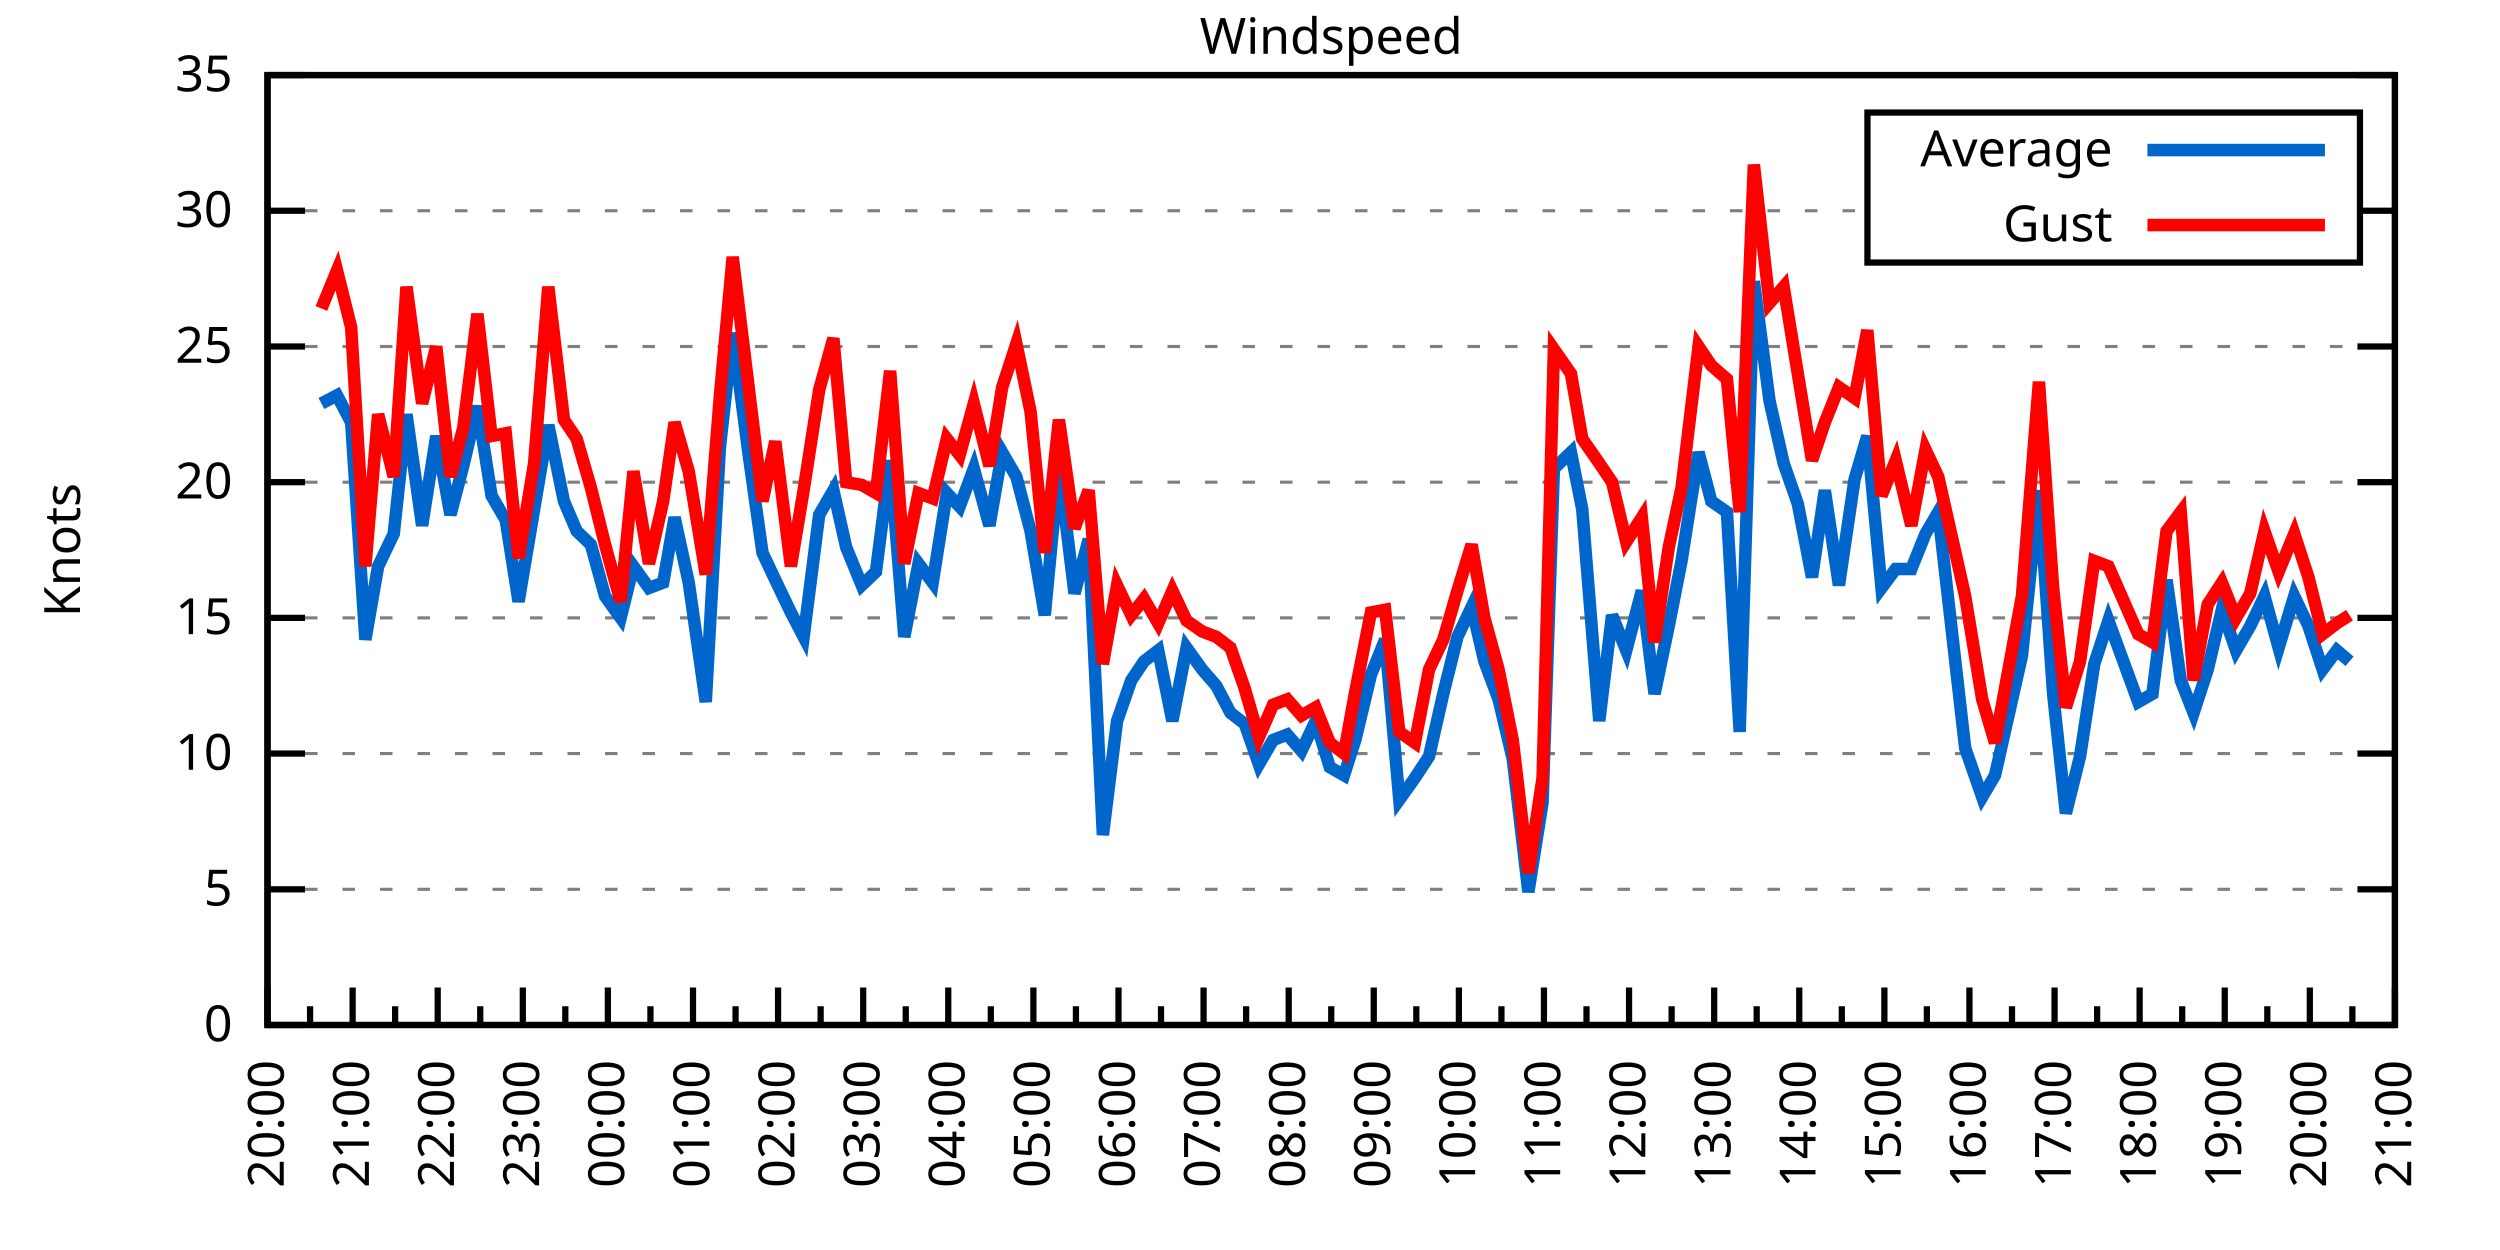
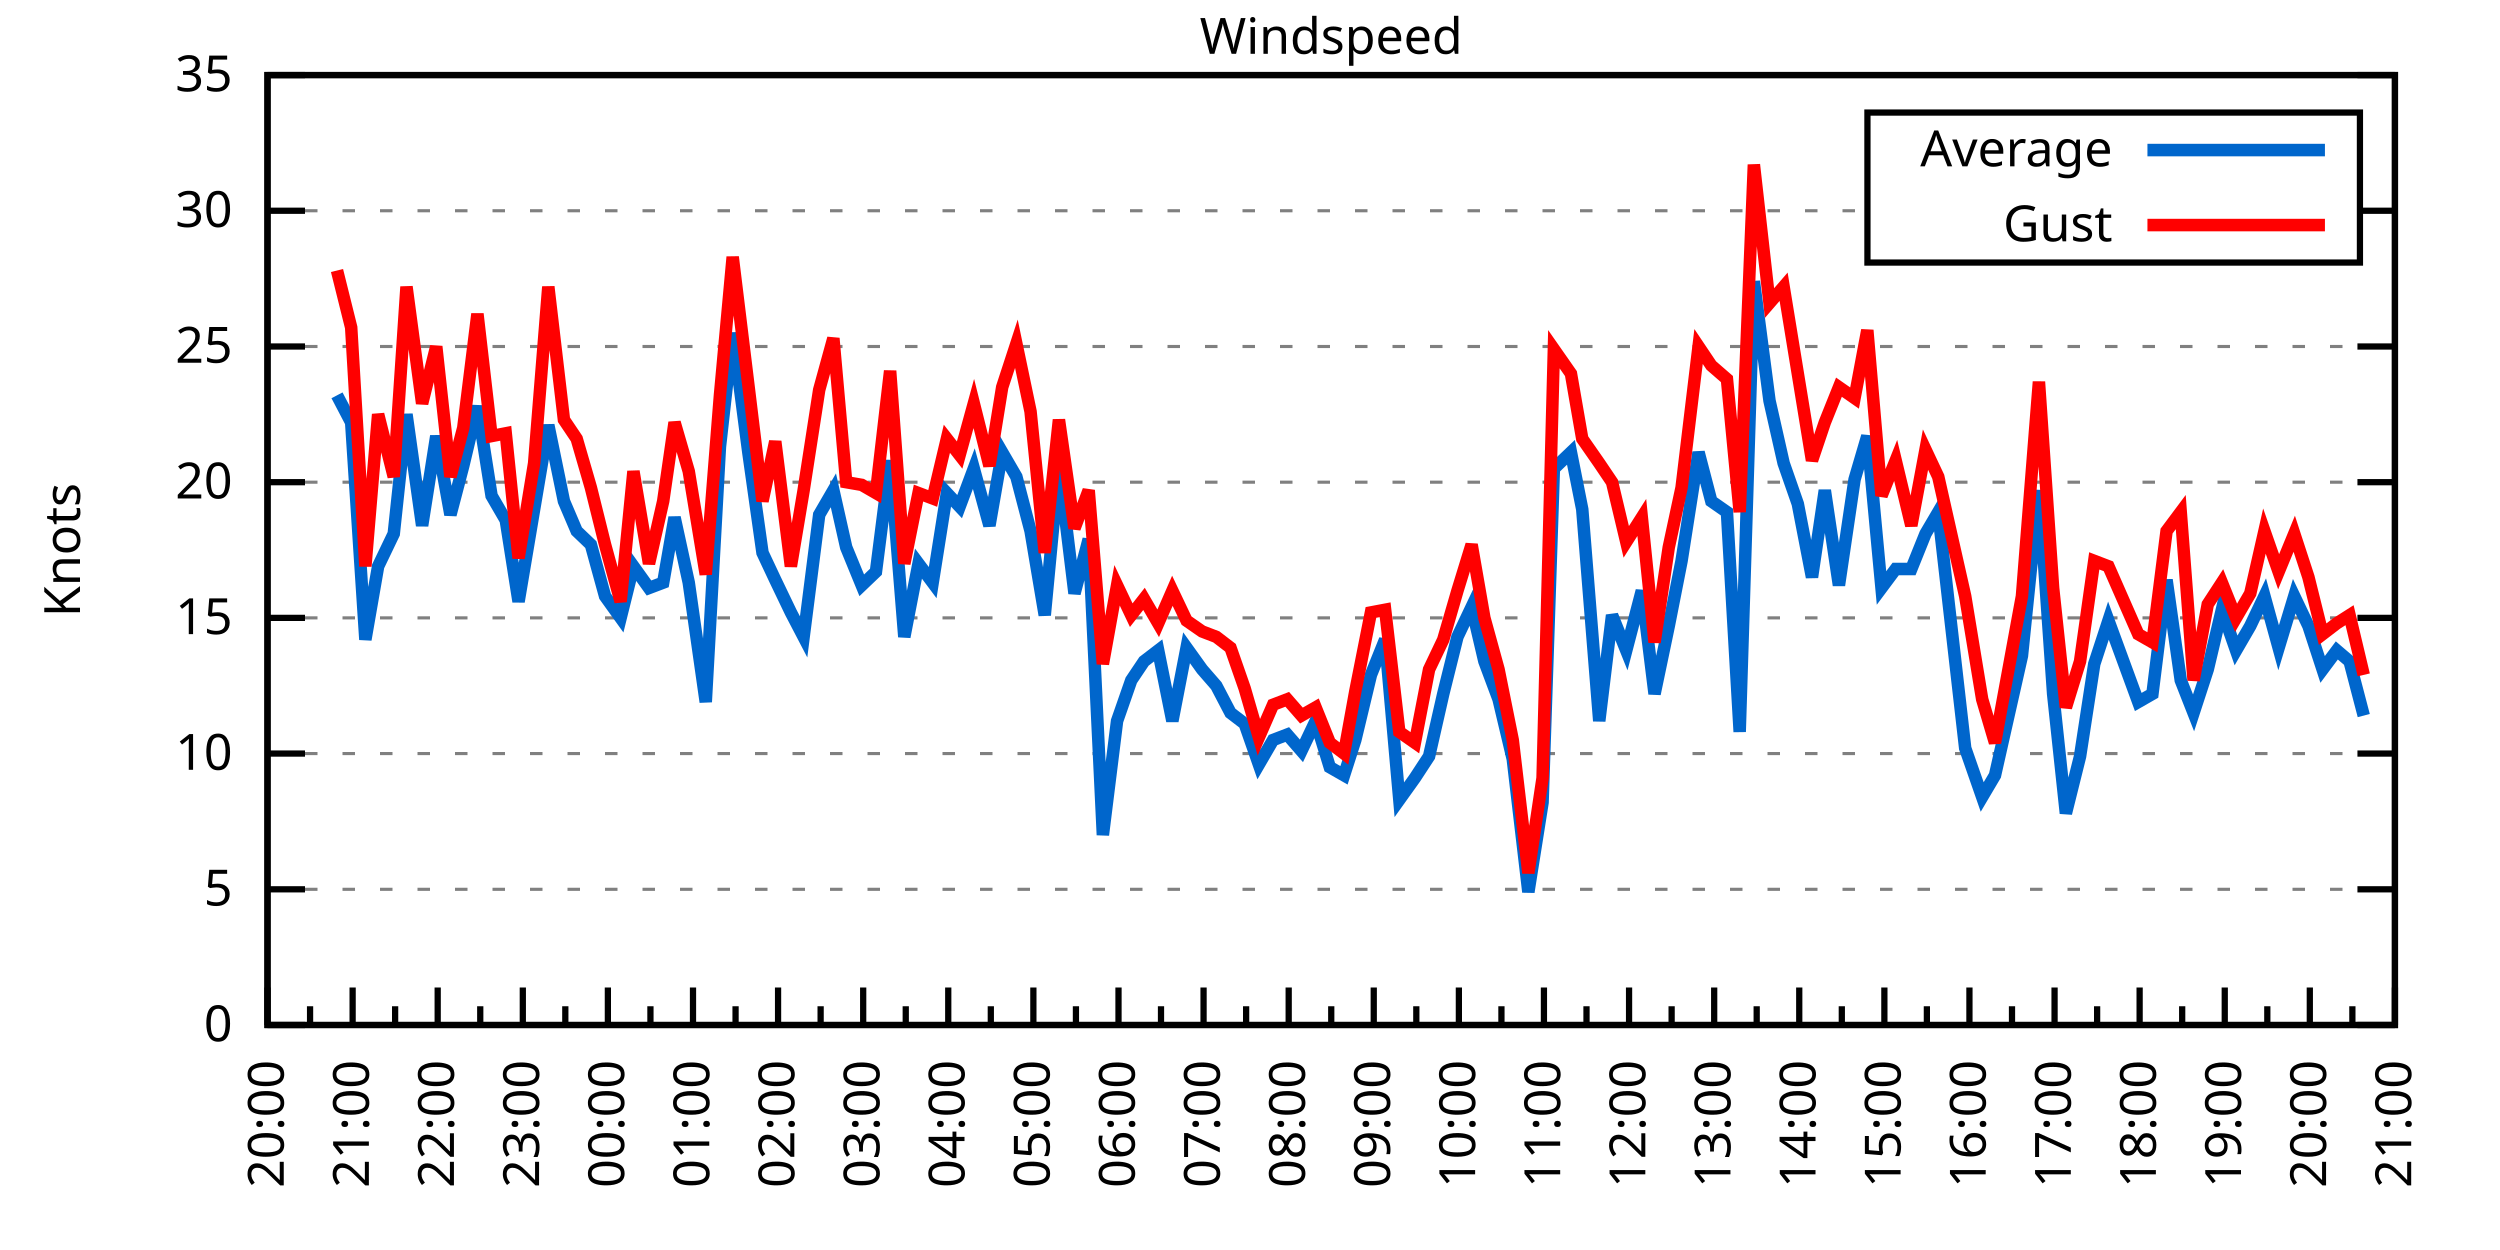
<svg xmlns="http://www.w3.org/2000/svg" xmlns:xlink="http://www.w3.org/1999/xlink" width="400" height="200" viewBox="0 0 400 200">
  <g id="gnuplot_canvas">
    <rect x="0" y="0" width="400" height="200" fill="none" />
    <defs>
      <circle id="gpDot" r="0.5" stroke-width="0.5" stroke="currentColor" />
      <path id="gpPt0" stroke-width="0.333" stroke="currentColor" d="M-1,0 h2 M0,-1 v2" />
      <path id="gpPt1" stroke-width="0.333" stroke="currentColor" d="M-1,-1 L1,1 M1,-1 L-1,1" />
      <path id="gpPt2" stroke-width="0.333" stroke="currentColor" d="M-1,0 L1,0 M0,-1 L0,1 M-1,-1 L1,1 M-1,1 L1,-1" />
      <rect id="gpPt3" stroke-width="0.333" stroke="currentColor" x="-1" y="-1" width="2" height="2" />
      <rect id="gpPt4" stroke-width="0.333" stroke="currentColor" fill="currentColor" x="-1" y="-1" width="2" height="2" />
      <circle id="gpPt5" stroke-width="0.333" stroke="currentColor" cx="0" cy="0" r="1" />
      <use xlink:href="#gpPt5" id="gpPt6" fill="currentColor" stroke="none" />
      <path id="gpPt7" stroke-width="0.333" stroke="currentColor" d="M0,-1.33 L-1.33,0.67 L1.33,0.67 z" />
      <use xlink:href="#gpPt7" id="gpPt8" fill="currentColor" stroke="none" />
      <use xlink:href="#gpPt7" id="gpPt9" stroke="currentColor" transform="rotate(180)" />
      <use xlink:href="#gpPt9" id="gpPt10" fill="currentColor" stroke="none" />
      <use xlink:href="#gpPt3" id="gpPt11" stroke="currentColor" transform="rotate(45)" />
      <use xlink:href="#gpPt11" id="gpPt12" fill="currentColor" stroke="none" />
      <path id="gpPt13" stroke-width="0.333" stroke="currentColor" d="M0,1.330 L1.265,0.411 L0.782,-1.067 L-0.782,-1.076 L-1.265,0.411 z" />
      <use xlink:href="#gpPt13" id="gpPt14" fill="currentColor" stroke="none" />
      <filter id="textbox" filterUnits="objectBoundingBox" x="0" y="0" height="1" width="1">
        <feFlood flood-color="white" flood-opacity="1" result="bgnd" />
        <feComposite in="SourceGraphic" in2="bgnd" operator="atop" />
      </filter>
      <filter id="greybox" filterUnits="objectBoundingBox" x="0" y="0" height="1" width="1">
        <feFlood flood-color="lightgrey" flood-opacity="1" result="grey" />
        <feComposite in="SourceGraphic" in2="grey" operator="atop" />
      </filter>
    </defs>
    <g fill="none" color="white" stroke="currentColor" stroke-width="1.00" stroke-linecap="butt" stroke-linejoin="miter">
</g>
    <g fill="none" color="black" stroke="currentColor" stroke-width="1.00" stroke-linecap="butt" stroke-linejoin="miter">
      <g stroke="none" shape-rendering="crispEdges">
        <polygon fill="rgb(255, 255, 255)" points="42.80,164.00 383.18,164.00 383.18,12.02 42.80,12.02 " />
      </g>
    </g>
    <g fill="none" color="black" stroke="currentColor" stroke-width="1.00" stroke-linecap="butt" stroke-linejoin="miter">
</g>
    <g fill="none" color="black" stroke="black" stroke-width="0.50" stroke-linecap="butt" stroke-linejoin="miter">
</g>
    <g fill="none" color="gray" stroke="currentColor" stroke-width="0.50" stroke-linecap="butt" stroke-linejoin="miter">
      <path stroke="gray" stroke-dasharray="2,4" class="gridline" d="M42.80,164.00 L383.19,164.00  " />
    </g>
    <g fill="none" color="gray" stroke="gray" stroke-width="1.00" stroke-linecap="butt" stroke-linejoin="miter">
</g>
    <g fill="none" color="black" stroke="currentColor" stroke-width="1.00" stroke-linecap="butt" stroke-linejoin="miter">
      <path stroke="black" d="M42.80,164.00 L48.80,164.00 M383.19,164.00 L377.19,164.00  " />
      <g transform="translate(37.20,166.60)" stroke="none" fill="black" font-family="Sans" font-size="8.00" text-anchor="end">
        <text>
          <tspan font-family="Sans"> 0</tspan>
        </text>
      </g>
    </g>
    <g fill="none" color="black" stroke="currentColor" stroke-width="1.00" stroke-linecap="butt" stroke-linejoin="miter">
</g>
    <g fill="none" color="black" stroke="black" stroke-width="0.50" stroke-linecap="butt" stroke-linejoin="miter">
</g>
    <g fill="none" color="gray" stroke="currentColor" stroke-width="0.50" stroke-linecap="butt" stroke-linejoin="miter">
      <path stroke="gray" stroke-dasharray="2,4" class="gridline" d="M42.80,142.29 L383.19,142.29  " />
    </g>
    <g fill="none" color="gray" stroke="gray" stroke-width="1.00" stroke-linecap="butt" stroke-linejoin="miter">
</g>
    <g fill="none" color="black" stroke="currentColor" stroke-width="1.00" stroke-linecap="butt" stroke-linejoin="miter">
      <path stroke="black" d="M42.80,142.29 L48.80,142.29 M383.19,142.29 L377.19,142.29  " />
      <g transform="translate(37.20,144.89)" stroke="none" fill="black" font-family="Sans" font-size="8.00" text-anchor="end">
        <text>
          <tspan font-family="Sans"> 5</tspan>
        </text>
      </g>
    </g>
    <g fill="none" color="black" stroke="currentColor" stroke-width="1.00" stroke-linecap="butt" stroke-linejoin="miter">
</g>
    <g fill="none" color="black" stroke="black" stroke-width="0.50" stroke-linecap="butt" stroke-linejoin="miter">
</g>
    <g fill="none" color="gray" stroke="currentColor" stroke-width="0.50" stroke-linecap="butt" stroke-linejoin="miter">
      <path stroke="gray" stroke-dasharray="2,4" class="gridline" d="M42.80,120.57 L383.19,120.57  " />
    </g>
    <g fill="none" color="gray" stroke="gray" stroke-width="1.00" stroke-linecap="butt" stroke-linejoin="miter">
</g>
    <g fill="none" color="black" stroke="currentColor" stroke-width="1.00" stroke-linecap="butt" stroke-linejoin="miter">
      <path stroke="black" d="M42.80,120.57 L48.80,120.57 M383.19,120.57 L377.19,120.57  " />
      <g transform="translate(37.20,123.17)" stroke="none" fill="black" font-family="Sans" font-size="8.00" text-anchor="end">
        <text>
          <tspan font-family="Sans"> 10</tspan>
        </text>
      </g>
    </g>
    <g fill="none" color="black" stroke="currentColor" stroke-width="1.00" stroke-linecap="butt" stroke-linejoin="miter">
</g>
    <g fill="none" color="black" stroke="black" stroke-width="0.50" stroke-linecap="butt" stroke-linejoin="miter">
</g>
    <g fill="none" color="gray" stroke="currentColor" stroke-width="0.50" stroke-linecap="butt" stroke-linejoin="miter">
      <path stroke="gray" stroke-dasharray="2,4" class="gridline" d="M42.80,98.86 L383.19,98.86  " />
    </g>
    <g fill="none" color="gray" stroke="gray" stroke-width="1.00" stroke-linecap="butt" stroke-linejoin="miter">
</g>
    <g fill="none" color="black" stroke="currentColor" stroke-width="1.00" stroke-linecap="butt" stroke-linejoin="miter">
      <path stroke="black" d="M42.80,98.86 L48.80,98.86 M383.19,98.86 L377.19,98.86  " />
      <g transform="translate(37.20,101.46)" stroke="none" fill="black" font-family="Sans" font-size="8.00" text-anchor="end">
        <text>
          <tspan font-family="Sans"> 15</tspan>
        </text>
      </g>
    </g>
    <g fill="none" color="black" stroke="currentColor" stroke-width="1.00" stroke-linecap="butt" stroke-linejoin="miter">
</g>
    <g fill="none" color="black" stroke="black" stroke-width="0.50" stroke-linecap="butt" stroke-linejoin="miter">
</g>
    <g fill="none" color="gray" stroke="currentColor" stroke-width="0.50" stroke-linecap="butt" stroke-linejoin="miter">
      <path stroke="gray" stroke-dasharray="2,4" class="gridline" d="M42.80,77.15 L383.19,77.15  " />
    </g>
    <g fill="none" color="gray" stroke="gray" stroke-width="1.00" stroke-linecap="butt" stroke-linejoin="miter">
</g>
    <g fill="none" color="black" stroke="currentColor" stroke-width="1.00" stroke-linecap="butt" stroke-linejoin="miter">
      <path stroke="black" d="M42.80,77.15 L48.80,77.15 M383.19,77.15 L377.19,77.15  " />
      <g transform="translate(37.20,79.75)" stroke="none" fill="black" font-family="Sans" font-size="8.00" text-anchor="end">
        <text>
          <tspan font-family="Sans"> 20</tspan>
        </text>
      </g>
    </g>
    <g fill="none" color="black" stroke="currentColor" stroke-width="1.00" stroke-linecap="butt" stroke-linejoin="miter">
</g>
    <g fill="none" color="black" stroke="black" stroke-width="0.50" stroke-linecap="butt" stroke-linejoin="miter">
</g>
    <g fill="none" color="gray" stroke="currentColor" stroke-width="0.50" stroke-linecap="butt" stroke-linejoin="miter">
      <path stroke="gray" stroke-dasharray="2,4" class="gridline" d="M42.80,55.44 L383.19,55.44  " />
    </g>
    <g fill="none" color="gray" stroke="gray" stroke-width="1.00" stroke-linecap="butt" stroke-linejoin="miter">
</g>
    <g fill="none" color="black" stroke="currentColor" stroke-width="1.00" stroke-linecap="butt" stroke-linejoin="miter">
      <path stroke="black" d="M42.80,55.44 L48.80,55.44 M383.19,55.44 L377.19,55.44  " />
      <g transform="translate(37.20,58.04)" stroke="none" fill="black" font-family="Sans" font-size="8.00" text-anchor="end">
        <text>
          <tspan font-family="Sans"> 25</tspan>
        </text>
      </g>
    </g>
    <g fill="none" color="black" stroke="currentColor" stroke-width="1.00" stroke-linecap="butt" stroke-linejoin="miter">
</g>
    <g fill="none" color="black" stroke="black" stroke-width="0.50" stroke-linecap="butt" stroke-linejoin="miter">
</g>
    <g fill="none" color="gray" stroke="currentColor" stroke-width="0.50" stroke-linecap="butt" stroke-linejoin="miter">
      <path stroke="gray" stroke-dasharray="2,4" class="gridline" d="M42.80,33.72 L298.79,33.72 M377.59,33.72 L383.19,33.72  " />
    </g>
    <g fill="none" color="gray" stroke="gray" stroke-width="1.00" stroke-linecap="butt" stroke-linejoin="miter">
</g>
    <g fill="none" color="black" stroke="currentColor" stroke-width="1.00" stroke-linecap="butt" stroke-linejoin="miter">
      <path stroke="black" d="M42.80,33.72 L48.80,33.72 M383.19,33.72 L377.19,33.72  " />
      <g transform="translate(37.20,36.32)" stroke="none" fill="black" font-family="Sans" font-size="8.00" text-anchor="end">
        <text>
          <tspan font-family="Sans"> 30</tspan>
        </text>
      </g>
    </g>
    <g fill="none" color="black" stroke="currentColor" stroke-width="1.00" stroke-linecap="butt" stroke-linejoin="miter">
</g>
    <g fill="none" color="black" stroke="black" stroke-width="0.50" stroke-linecap="butt" stroke-linejoin="miter">
</g>
    <g fill="none" color="gray" stroke="currentColor" stroke-width="0.50" stroke-linecap="butt" stroke-linejoin="miter">
      <path stroke="gray" stroke-dasharray="2,4" class="gridline" d="M42.80,12.01 L383.19,12.01  " />
    </g>
    <g fill="none" color="gray" stroke="gray" stroke-width="1.00" stroke-linecap="butt" stroke-linejoin="miter">
</g>
    <g fill="none" color="black" stroke="currentColor" stroke-width="1.00" stroke-linecap="butt" stroke-linejoin="miter">
      <path stroke="black" d="M42.80,12.01 L48.80,12.01 M383.19,12.01 L377.19,12.01  " />
      <g transform="translate(37.20,14.61)" stroke="none" fill="black" font-family="Sans" font-size="8.00" text-anchor="end">
        <text>
          <tspan font-family="Sans"> 35</tspan>
        </text>
      </g>
    </g>
    <g fill="none" color="black" stroke="currentColor" stroke-width="1.00" stroke-linecap="butt" stroke-linejoin="miter">
      <path stroke="black" d="M42.80,164.00 L42.80,158.00  " />
      <g transform="translate(45.40,169.60) rotate(270)" stroke="none" fill="black" font-family="Sans" font-size="8.00" text-anchor="end">
        <text>
          <tspan font-family="Sans">20:00</tspan>
        </text>
      </g>
    </g>
    <g fill="none" color="black" stroke="currentColor" stroke-width="1.00" stroke-linecap="butt" stroke-linejoin="miter">
      <path stroke="black" d="M49.61,164.00 L49.61,161.00 M56.42,164.00 L56.42,158.00  " />
      <g transform="translate(59.02,169.60) rotate(270)" stroke="none" fill="black" font-family="Sans" font-size="8.00" text-anchor="end">
        <text>
          <tspan font-family="Sans">21:00</tspan>
        </text>
      </g>
    </g>
    <g fill="none" color="black" stroke="currentColor" stroke-width="1.00" stroke-linecap="butt" stroke-linejoin="miter">
      <path stroke="black" d="M63.22,164.00 L63.22,161.00 M70.03,164.00 L70.03,158.00  " />
      <g transform="translate(72.63,169.60) rotate(270)" stroke="none" fill="black" font-family="Sans" font-size="8.00" text-anchor="end">
        <text>
          <tspan font-family="Sans">22:00</tspan>
        </text>
      </g>
    </g>
    <g fill="none" color="black" stroke="currentColor" stroke-width="1.00" stroke-linecap="butt" stroke-linejoin="miter">
      <path stroke="black" d="M76.84,164.00 L76.84,161.00 M83.65,164.00 L83.65,158.00  " />
      <g transform="translate(86.25,169.60) rotate(270)" stroke="none" fill="black" font-family="Sans" font-size="8.00" text-anchor="end">
        <text>
          <tspan font-family="Sans">23:00</tspan>
        </text>
      </g>
    </g>
    <g fill="none" color="black" stroke="currentColor" stroke-width="1.00" stroke-linecap="butt" stroke-linejoin="miter">
      <path stroke="black" d="M90.45,164.00 L90.45,161.00 M97.26,164.00 L97.26,158.00  " />
      <g transform="translate(99.86,169.60) rotate(270)" stroke="none" fill="black" font-family="Sans" font-size="8.00" text-anchor="end">
        <text>
          <tspan font-family="Sans">00:00</tspan>
        </text>
      </g>
    </g>
    <g fill="none" color="black" stroke="currentColor" stroke-width="1.00" stroke-linecap="butt" stroke-linejoin="miter">
      <path stroke="black" d="M104.07,164.00 L104.07,161.00 M110.88,164.00 L110.88,158.00  " />
      <g transform="translate(113.48,169.60) rotate(270)" stroke="none" fill="black" font-family="Sans" font-size="8.00" text-anchor="end">
        <text>
          <tspan font-family="Sans">01:00</tspan>
        </text>
      </g>
    </g>
    <g fill="none" color="black" stroke="currentColor" stroke-width="1.00" stroke-linecap="butt" stroke-linejoin="miter">
      <path stroke="black" d="M117.69,164.00 L117.69,161.00 M124.49,164.00 L124.49,158.00  " />
      <g transform="translate(127.09,169.60) rotate(270)" stroke="none" fill="black" font-family="Sans" font-size="8.00" text-anchor="end">
        <text>
          <tspan font-family="Sans">02:00</tspan>
        </text>
      </g>
    </g>
    <g fill="none" color="black" stroke="currentColor" stroke-width="1.00" stroke-linecap="butt" stroke-linejoin="miter">
      <path stroke="black" d="M131.30,164.00 L131.30,161.00 M138.11,164.00 L138.11,158.00  " />
      <g transform="translate(140.71,169.60) rotate(270)" stroke="none" fill="black" font-family="Sans" font-size="8.00" text-anchor="end">
        <text>
          <tspan font-family="Sans">03:00</tspan>
        </text>
      </g>
    </g>
    <g fill="none" color="black" stroke="currentColor" stroke-width="1.00" stroke-linecap="butt" stroke-linejoin="miter">
      <path stroke="black" d="M144.92,164.00 L144.92,161.00 M151.72,164.00 L151.72,158.00  " />
      <g transform="translate(154.32,169.60) rotate(270)" stroke="none" fill="black" font-family="Sans" font-size="8.00" text-anchor="end">
        <text>
          <tspan font-family="Sans">04:00</tspan>
        </text>
      </g>
    </g>
    <g fill="none" color="black" stroke="currentColor" stroke-width="1.00" stroke-linecap="butt" stroke-linejoin="miter">
      <path stroke="black" d="M158.53,164.00 L158.53,161.00 M165.34,164.00 L165.34,158.00  " />
      <g transform="translate(167.94,169.60) rotate(270)" stroke="none" fill="black" font-family="Sans" font-size="8.00" text-anchor="end">
        <text>
          <tspan font-family="Sans">05:00</tspan>
        </text>
      </g>
    </g>
    <g fill="none" color="black" stroke="currentColor" stroke-width="1.00" stroke-linecap="butt" stroke-linejoin="miter">
      <path stroke="black" d="M172.15,164.00 L172.15,161.00 M178.96,164.00 L178.96,158.00  " />
      <g transform="translate(181.56,169.60) rotate(270)" stroke="none" fill="black" font-family="Sans" font-size="8.00" text-anchor="end">
        <text>
          <tspan font-family="Sans">06:00</tspan>
        </text>
      </g>
    </g>
    <g fill="none" color="black" stroke="currentColor" stroke-width="1.00" stroke-linecap="butt" stroke-linejoin="miter">
      <path stroke="black" d="M185.76,164.00 L185.76,161.00 M192.57,164.00 L192.57,158.00  " />
      <g transform="translate(195.17,169.60) rotate(270)" stroke="none" fill="black" font-family="Sans" font-size="8.00" text-anchor="end">
        <text>
          <tspan font-family="Sans">07:00</tspan>
        </text>
      </g>
    </g>
    <g fill="none" color="black" stroke="currentColor" stroke-width="1.00" stroke-linecap="butt" stroke-linejoin="miter">
      <path stroke="black" d="M199.38,164.00 L199.38,161.00 M206.19,164.00 L206.19,158.00  " />
      <g transform="translate(208.79,169.60) rotate(270)" stroke="none" fill="black" font-family="Sans" font-size="8.00" text-anchor="end">
        <text>
          <tspan font-family="Sans">08:00</tspan>
        </text>
      </g>
    </g>
    <g fill="none" color="black" stroke="currentColor" stroke-width="1.00" stroke-linecap="butt" stroke-linejoin="miter">
      <path stroke="black" d="M213.00,164.00 L213.00,161.00 M219.80,164.00 L219.80,158.00  " />
      <g transform="translate(222.40,169.60) rotate(270)" stroke="none" fill="black" font-family="Sans" font-size="8.00" text-anchor="end">
        <text>
          <tspan font-family="Sans">09:00</tspan>
        </text>
      </g>
    </g>
    <g fill="none" color="black" stroke="currentColor" stroke-width="1.00" stroke-linecap="butt" stroke-linejoin="miter">
      <path stroke="black" d="M226.61,164.00 L226.61,161.00 M233.42,164.00 L233.42,158.00  " />
      <g transform="translate(236.02,169.60) rotate(270)" stroke="none" fill="black" font-family="Sans" font-size="8.00" text-anchor="end">
        <text>
          <tspan font-family="Sans">10:00</tspan>
        </text>
      </g>
    </g>
    <g fill="none" color="black" stroke="currentColor" stroke-width="1.00" stroke-linecap="butt" stroke-linejoin="miter">
      <path stroke="black" d="M240.23,164.00 L240.23,161.00 M247.03,164.00 L247.03,158.00  " />
      <g transform="translate(249.63,169.60) rotate(270)" stroke="none" fill="black" font-family="Sans" font-size="8.00" text-anchor="end">
        <text>
          <tspan font-family="Sans">11:00</tspan>
        </text>
      </g>
    </g>
    <g fill="none" color="black" stroke="currentColor" stroke-width="1.00" stroke-linecap="butt" stroke-linejoin="miter">
      <path stroke="black" d="M253.84,164.00 L253.84,161.00 M260.65,164.00 L260.65,158.00  " />
      <g transform="translate(263.25,169.60) rotate(270)" stroke="none" fill="black" font-family="Sans" font-size="8.00" text-anchor="end">
        <text>
          <tspan font-family="Sans">12:00</tspan>
        </text>
      </g>
    </g>
    <g fill="none" color="black" stroke="currentColor" stroke-width="1.00" stroke-linecap="butt" stroke-linejoin="miter">
      <path stroke="black" d="M267.46,164.00 L267.46,161.00 M274.27,164.00 L274.27,158.00  " />
      <g transform="translate(276.87,169.60) rotate(270)" stroke="none" fill="black" font-family="Sans" font-size="8.00" text-anchor="end">
        <text>
          <tspan font-family="Sans">13:00</tspan>
        </text>
      </g>
    </g>
    <g fill="none" color="black" stroke="currentColor" stroke-width="1.00" stroke-linecap="butt" stroke-linejoin="miter">
      <path stroke="black" d="M281.07,164.00 L281.07,161.00 M287.88,164.00 L287.88,158.00  " />
      <g transform="translate(290.48,169.60) rotate(270)" stroke="none" fill="black" font-family="Sans" font-size="8.00" text-anchor="end">
        <text>
          <tspan font-family="Sans">14:00</tspan>
        </text>
      </g>
    </g>
    <g fill="none" color="black" stroke="currentColor" stroke-width="1.00" stroke-linecap="butt" stroke-linejoin="miter">
      <path stroke="black" d="M294.69,164.00 L294.69,161.00 M301.50,164.00 L301.50,158.00  " />
      <g transform="translate(304.10,169.60) rotate(270)" stroke="none" fill="black" font-family="Sans" font-size="8.00" text-anchor="end">
        <text>
          <tspan font-family="Sans">15:00</tspan>
        </text>
      </g>
    </g>
    <g fill="none" color="black" stroke="currentColor" stroke-width="1.00" stroke-linecap="butt" stroke-linejoin="miter">
      <path stroke="black" d="M308.30,164.00 L308.30,161.00 M315.11,164.00 L315.11,158.00  " />
      <g transform="translate(317.71,169.60) rotate(270)" stroke="none" fill="black" font-family="Sans" font-size="8.00" text-anchor="end">
        <text>
          <tspan font-family="Sans">16:00</tspan>
        </text>
      </g>
    </g>
    <g fill="none" color="black" stroke="currentColor" stroke-width="1.00" stroke-linecap="butt" stroke-linejoin="miter">
      <path stroke="black" d="M321.92,164.00 L321.92,161.00 M328.73,164.00 L328.73,158.00  " />
      <g transform="translate(331.33,169.60) rotate(270)" stroke="none" fill="black" font-family="Sans" font-size="8.00" text-anchor="end">
        <text>
          <tspan font-family="Sans">17:00</tspan>
        </text>
      </g>
    </g>
    <g fill="none" color="black" stroke="currentColor" stroke-width="1.00" stroke-linecap="butt" stroke-linejoin="miter">
      <path stroke="black" d="M335.54,164.00 L335.54,161.00 M342.34,164.00 L342.34,158.00  " />
      <g transform="translate(344.94,169.60) rotate(270)" stroke="none" fill="black" font-family="Sans" font-size="8.00" text-anchor="end">
        <text>
          <tspan font-family="Sans">18:00</tspan>
        </text>
      </g>
    </g>
    <g fill="none" color="black" stroke="currentColor" stroke-width="1.00" stroke-linecap="butt" stroke-linejoin="miter">
      <path stroke="black" d="M349.15,164.00 L349.15,161.00 M355.96,164.00 L355.96,158.00  " />
      <g transform="translate(358.56,169.60) rotate(270)" stroke="none" fill="black" font-family="Sans" font-size="8.00" text-anchor="end">
        <text>
          <tspan font-family="Sans">19:00</tspan>
        </text>
      </g>
    </g>
    <g fill="none" color="black" stroke="currentColor" stroke-width="1.00" stroke-linecap="butt" stroke-linejoin="miter">
      <path stroke="black" d="M362.77,164.00 L362.77,161.00 M369.57,164.00 L369.57,158.00  " />
      <g transform="translate(372.17,169.60) rotate(270)" stroke="none" fill="black" font-family="Sans" font-size="8.00" text-anchor="end">
        <text>
          <tspan font-family="Sans">20:00</tspan>
        </text>
      </g>
    </g>
    <g fill="none" color="black" stroke="currentColor" stroke-width="1.00" stroke-linecap="butt" stroke-linejoin="miter">
      <path stroke="black" d="M376.38,164.00 L376.38,161.00 M383.19,164.00 L383.19,158.00  " />
      <g transform="translate(385.79,169.60) rotate(270)" stroke="none" fill="black" font-family="Sans" font-size="8.00" text-anchor="end">
        <text>
          <tspan font-family="Sans">21:00</tspan>
        </text>
      </g>
    </g>
    <g fill="none" color="black" stroke="currentColor" stroke-width="1.00" stroke-linecap="butt" stroke-linejoin="miter">
</g>
    <g fill="none" color="black" stroke="currentColor" stroke-width="1.00" stroke-linecap="butt" stroke-linejoin="miter">
      <path stroke="black" d="M42.80,12.01 L42.80,164.00 L383.19,164.00 L383.19,12.01 L42.80,12.01 Z  " />
    </g>
    <g fill="none" color="black" stroke="currentColor" stroke-width="1.00" stroke-linecap="butt" stroke-linejoin="miter">
      <g transform="translate(12.80,88.01) rotate(270)" stroke="none" fill="black" font-family="Sans" font-size="8.00" text-anchor="middle">
        <text>
          <tspan font-family="Sans">Knots</tspan>
        </text>
      </g>
    </g>
    <g fill="none" color="black" stroke="currentColor" stroke-width="1.00" stroke-linecap="butt" stroke-linejoin="miter">
</g>
    <g fill="none" color="black" stroke="currentColor" stroke-width="1.00" stroke-linecap="butt" stroke-linejoin="miter">
      <path stroke="black" d="M298.79,42.01 L298.79,18.01 L377.59,18.01 L377.59,42.01 L298.79,42.01 Z  " />
    </g>
    <g id="Windspeed_plot_1">
      <g fill="none" color="white" stroke="black" stroke-width="2.00" stroke-linecap="butt" stroke-linejoin="miter">
</g>
      <g fill="none" color="black" stroke="currentColor" stroke-width="2.00" stroke-linecap="butt" stroke-linejoin="miter">
        <g transform="translate(337.99,26.61)" stroke="none" fill="black" font-family="Sans" font-size="8.00" text-anchor="end">
          <text>
            <tspan font-family="Sans">Average</tspan>
          </text>
        </g>
      </g>
      <g fill="none" color="black" stroke="currentColor" stroke-width="2.00" stroke-linecap="butt" stroke-linejoin="miter">
-         <path stroke="rgb(  0, 102, 204)" d="M343.59,24.01 L371.99,24.01 M51.42,64.56 L53.92,63.25 L56.19,67.59 L58.46,102.34 L60.50,90.61 L63.00,85.40   L65.04,66.29 L67.54,84.10 L69.80,69.77 L72.07,82.36 L74.12,74.54 L76.39,64.99 L78.65,79.32 L80.92,83.23   L82.97,96.26 L85.46,81.49 L87.73,68.03 L90.23,80.19 L92.27,84.97 L94.54,87.14 L96.81,95.39 L99.30,98.86   L101.35,90.61 L103.84,94.08 L106.11,93.22 L107.93,82.79 L110.20,93.22 L112.92,112.32 L115.19,71.50 L117.23,53.26   L119.73,72.37 L122.00,88.44 L124.04,92.78 L126.54,97.99 L128.58,101.90 L131.07,82.36 L133.34,78.45 L135.39,87.57   L137.88,93.65 L140.15,91.48 L142.42,73.67 L144.69,101.90 L146.96,90.18 L149.23,93.22 L151.50,78.89 L153.54,81.06   L155.81,74.98 L158.31,84.10 L160.35,72.37 L162.62,76.28 L164.89,84.97 L167.16,98.43 L169.43,74.54 L171.92,94.95   L174.19,86.27 L176.46,133.60 L178.73,115.36 L181.00,108.85 L183.04,105.81 L185.31,104.07 L187.58,115.36 L189.85,103.64   L192.34,107.11 L194.61,109.72 L196.88,114.06 L199.15,115.80 L201.42,122.31 L203.69,118.40 L205.96,117.53 L208.23,120.14   L210.50,115.36 L212.77,122.75 L215.04,124.05 L216.85,118.40 L219.35,107.98 L221.62,102.34 L223.89,127.96 L226.38,124.48   L228.65,121.01 L230.92,111.02 L233.19,101.90 L235.46,97.12 L237.50,105.81 L239.77,111.89 L242.04,121.44 L244.54,142.72   L246.81,128.39 L248.62,74.98 L251.35,72.37 L253.16,81.49 L255.88,115.36 L257.93,98.43 L260.20,104.07 L262.69,94.52   L264.73,111.02 L267.00,100.16 L269.05,89.74 L271.77,72.37 L273.81,80.19 L276.31,81.93 L278.35,117.10 L280.62,45.01   L283.12,64.12 L285.38,74.11 L287.65,80.62 L289.92,92.35 L291.97,78.45 L294.23,93.65 L296.73,76.71 L298.77,69.77   L301.04,94.08 L303.31,91.04 L305.81,91.04 L308.08,85.40 L310.12,81.93 L314.43,119.71 L317.15,127.52 L319.20,124.05   L323.51,104.94 L326.23,78.45 L328.50,111.02 L330.54,130.13 L332.81,121.01 L335.08,106.24 L337.35,99.30 L342.12,112.32   L344.39,111.02 L346.65,92.78 L348.92,108.85 L350.97,114.06 L353.24,107.11 L355.50,97.56 L357.77,104.07 L360.04,100.16   L362.31,95.39 L364.58,103.64 L367.08,95.39 L369.35,100.16 L371.62,107.11 L373.89,104.07 L375.93,105.81  " />
+         <path stroke="rgb(  0, 102, 204)" d="M343.59,24.01 L371.99,24.01 M53.92,63.25 L56.19,67.59 L58.46,102.34 L60.50,90.61 L63.00,85.40 L65.04,66.29   L67.54,84.10 L69.80,69.77 L72.07,82.36 L74.12,74.54 L76.39,64.99 L78.65,79.32 L80.92,83.23 L82.97,96.26   L85.46,81.49 L87.73,68.03 L90.23,80.19 L92.27,84.97 L94.54,87.14 L96.81,95.39 L99.30,98.86 L101.35,90.61   L103.84,94.08 L106.11,93.22 L107.93,82.79 L110.20,93.22 L112.92,112.32 L115.19,71.50 L117.23,53.26 L119.73,72.37   L122.00,88.44 L124.04,92.78 L126.54,97.99 L128.58,101.90 L131.07,82.36 L133.34,78.45 L135.39,87.57 L137.88,93.65   L140.15,91.48 L142.42,73.67 L144.69,101.90 L146.96,90.18 L149.23,93.22 L151.50,78.89 L153.54,81.06 L155.81,74.98   L158.31,84.10 L160.35,72.37 L162.62,76.28 L164.89,84.97 L167.16,98.43 L169.43,74.54 L171.92,94.95 L174.19,86.27   L176.46,133.60 L178.73,115.36 L181.00,108.85 L183.04,105.81 L185.31,104.07 L187.58,115.36 L189.85,103.64 L192.34,107.11   L194.61,109.72 L196.88,114.06 L199.15,115.80 L201.42,122.31 L203.69,118.40 L205.96,117.53 L208.23,120.14 L210.50,115.36   L212.77,122.75 L215.04,124.05 L216.85,118.40 L219.35,107.98 L221.62,102.34 L223.89,127.96 L226.38,124.48 L228.65,121.01   L230.92,111.02 L233.19,101.90 L235.46,97.12 L237.50,105.81 L239.77,111.89 L242.04,121.44 L244.54,142.72 L246.81,128.39   L248.62,74.98 L251.35,72.37 L253.16,81.49 L255.88,115.36 L257.93,98.43 L260.20,104.07 L262.69,94.52 L264.73,111.02   L267.00,100.16 L269.05,89.74 L271.77,72.37 L273.81,80.19 L276.31,81.93 L278.35,117.10 L280.62,45.01 L283.12,64.12   L285.38,74.11 L287.65,80.62 L289.92,92.35 L291.97,78.45 L294.23,93.65 L296.73,76.71 L298.77,69.77 L301.04,94.08   L303.31,91.04 L305.81,91.04 L308.08,85.40 L310.12,81.93 L314.43,119.71 L317.15,127.52 L319.20,124.05 L323.51,104.94   L326.23,78.45 L328.50,111.02 L330.54,130.13 L332.81,121.01 L335.08,106.24 L337.35,99.30 L342.12,112.32 L344.39,111.02   L346.65,92.78 L348.92,108.85 L350.97,114.06 L353.24,107.11 L355.50,97.56 L357.77,104.07 L360.04,100.16 L362.31,95.39   L364.58,103.64 L367.08,95.39 L369.35,100.16 L371.62,107.11 L373.89,104.07 L375.93,105.81 L378.20,114.49  " />
      </g>
    </g>
    <g id="Windspeed_plot_2">
      <g fill="none" color="black" stroke="currentColor" stroke-width="2.00" stroke-linecap="butt" stroke-linejoin="miter">
        <g transform="translate(337.99,38.61)" stroke="none" fill="black" font-family="Sans" font-size="8.00" text-anchor="end">
          <text>
            <tspan font-family="Sans">Gust</tspan>
          </text>
        </g>
      </g>
      <g fill="none" color="black" stroke="currentColor" stroke-width="2.00" stroke-linecap="butt" stroke-linejoin="miter">
-         <path stroke="rgb(255,   0,   0)" d="M343.59,36.01 L371.99,36.01 M51.42,49.36 L53.92,43.28 L56.19,52.40 L58.46,90.61 L60.50,66.29 L63.00,76.28   L65.04,45.88 L67.54,64.56 L69.80,55.44 L72.07,76.28 L74.12,68.46 L76.39,50.22 L78.65,69.77 L80.92,69.33   L82.97,89.31 L85.46,74.11 L87.73,45.88 L90.23,67.16 L92.27,70.20 L94.54,78.02 L96.81,87.14 L99.30,96.26   L101.35,75.41 L103.84,90.18 L106.11,80.19 L107.93,67.59 L110.20,75.41 L112.92,91.91 L115.19,63.25 L117.23,41.11   L119.73,61.52 L122.00,80.19 L124.04,70.63 L126.54,90.61 L128.58,78.45 L131.07,62.38 L133.34,54.13 L135.39,77.15   L137.88,77.58 L140.15,78.89 L142.42,59.34 L144.69,90.18 L146.96,78.89 L149.23,79.75 L151.50,70.20 L153.54,72.81   L155.81,64.56 L158.31,74.54 L160.35,61.95 L162.62,55.00 L164.89,65.86 L167.16,88.44 L169.43,67.16 L171.92,84.53   L174.19,78.45 L176.46,106.24 L178.73,93.65 L181.00,98.43 L183.04,95.82 L185.31,99.73 L187.58,94.52 L189.85,99.30   L192.34,101.03 L194.61,101.90 L196.88,103.64 L199.15,110.15 L201.42,117.97 L203.69,112.76 L205.96,111.89 L208.23,114.49   L210.50,113.19 L212.77,118.84 L215.04,120.57 L216.85,110.59 L219.35,97.99 L221.62,97.56 L223.89,117.10 L226.38,118.84   L228.65,107.11 L230.92,102.34 L233.19,94.52 L235.46,87.14 L237.50,98.86 L239.77,107.11 L242.04,118.40 L244.54,139.68   L246.81,124.48 L248.62,55.87 L251.35,59.78 L253.16,70.20 L255.88,74.11 L257.93,77.15 L260.20,86.70 L262.69,82.79   L264.73,102.77 L267.00,87.57 L269.05,78.02 L271.77,55.44 L273.81,58.48 L276.31,60.65 L278.35,81.93 L280.62,26.34   L283.12,48.49 L285.38,45.88 L287.65,59.78 L289.92,73.67 L291.97,67.59 L294.23,61.95 L296.73,63.69 L298.77,52.83   L301.04,79.32 L303.31,73.67 L305.81,84.10 L308.08,71.94 L310.12,76.28 L314.43,95.39 L317.15,111.89 L319.20,118.84   L323.51,95.39 L326.23,61.08 L328.50,94.08 L330.54,113.19 L332.81,105.81 L335.08,89.74 L337.35,90.61 L342.12,101.47   L344.39,102.77 L346.65,84.97 L348.92,81.93 L350.97,108.85 L353.24,96.69 L355.50,93.22 L357.77,98.86 L360.04,94.95   L362.31,84.97 L364.58,91.48 L367.08,85.40 L369.35,92.35 L371.62,101.47 L373.89,99.73 L375.93,98.43  " />
+         <path stroke="rgb(255,   0,   0)" d="M343.59,36.01 L371.99,36.01 M53.92,43.28 L56.19,52.40 L58.46,90.61 L60.50,66.29 L63.00,76.28 L65.04,45.88   L67.54,64.56 L69.80,55.44 L72.07,76.28 L74.12,68.46 L76.39,50.22 L78.65,69.77 L80.92,69.33 L82.97,89.31   L85.46,74.11 L87.73,45.88 L90.23,67.16 L92.27,70.20 L94.54,78.02 L96.81,87.14 L99.30,96.26 L101.35,75.41   L103.84,90.18 L106.11,80.19 L107.93,67.59 L110.20,75.41 L112.92,91.91 L115.19,63.25 L117.23,41.11 L119.73,61.52   L122.00,80.19 L124.04,70.63 L126.54,90.61 L128.58,78.45 L131.07,62.38 L133.34,54.13 L135.39,77.15 L137.88,77.58   L140.15,78.89 L142.42,59.34 L144.69,90.18 L146.96,78.89 L149.23,79.75 L151.50,70.20 L153.54,72.81 L155.81,64.56   L158.31,74.54 L160.35,61.95 L162.62,55.00 L164.89,65.86 L167.16,88.44 L169.43,67.16 L171.92,84.53 L174.19,78.45   L176.46,106.24 L178.73,93.65 L181.00,98.43 L183.04,95.82 L185.31,99.73 L187.58,94.52 L189.85,99.30 L192.34,101.03   L194.61,101.90 L196.88,103.64 L199.15,110.15 L201.42,117.97 L203.69,112.76 L205.96,111.89 L208.23,114.49 L210.50,113.19   L212.77,118.84 L215.04,120.57 L216.85,110.59 L219.35,97.99 L221.62,97.56 L223.89,117.10 L226.38,118.84 L228.65,107.11   L230.92,102.34 L233.19,94.52 L235.46,87.14 L237.50,98.86 L239.77,107.11 L242.04,118.40 L244.54,139.68 L246.81,124.48   L248.62,55.87 L251.35,59.78 L253.16,70.20 L255.88,74.11 L257.93,77.15 L260.20,86.70 L262.69,82.79 L264.73,102.77   L267.00,87.57 L269.05,78.02 L271.77,55.44 L273.81,58.48 L276.31,60.65 L278.35,81.93 L280.62,26.34 L283.12,48.49   L285.38,45.88 L287.65,59.78 L289.92,73.67 L291.97,67.59 L294.23,61.95 L296.73,63.69 L298.77,52.83 L301.04,79.32   L303.31,73.67 L305.81,84.10 L308.08,71.94 L310.12,76.28 L314.43,95.39 L317.15,111.89 L319.20,118.84 L323.51,95.39   L326.23,61.08 L328.50,94.08 L330.54,113.19 L332.81,105.81 L335.08,89.74 L337.35,90.61 L342.12,101.47 L344.39,102.77   L346.65,84.97 L348.92,81.93 L350.97,108.85 L353.24,96.69 L355.50,93.22 L357.77,98.86 L360.04,94.95 L362.31,84.97   L364.58,91.48 L367.08,85.40 L369.35,92.35 L371.62,101.47 L373.89,99.73 L375.93,98.43 L378.20,107.98  " />
      </g>
    </g>
    <g fill="none" color="black" stroke="currentColor" stroke-width="2.00" stroke-linecap="butt" stroke-linejoin="miter">
</g>
    <g fill="none" color="black" stroke="black" stroke-width="1.00" stroke-linecap="butt" stroke-linejoin="miter">
</g>
    <g fill="none" color="black" stroke="currentColor" stroke-width="1.00" stroke-linecap="butt" stroke-linejoin="miter">
      <path stroke="black" d="M42.80,12.01 L42.80,164.00 L383.19,164.00 L383.19,12.01 L42.80,12.01 Z  " />
    </g>
    <g fill="none" color="black" stroke="currentColor" stroke-width="1.00" stroke-linecap="butt" stroke-linejoin="miter">
      <g transform="translate(212.99,8.61)" stroke="none" fill="black" font-family="Sans" font-size="8.00" text-anchor="middle">
        <text>
          <tspan font-family="Sans">Windspeed</tspan>
        </text>
      </g>
    </g>
    <g fill="none" color="black" stroke="currentColor" stroke-width="1.00" stroke-linecap="butt" stroke-linejoin="miter">
</g>
  </g>
</svg>
